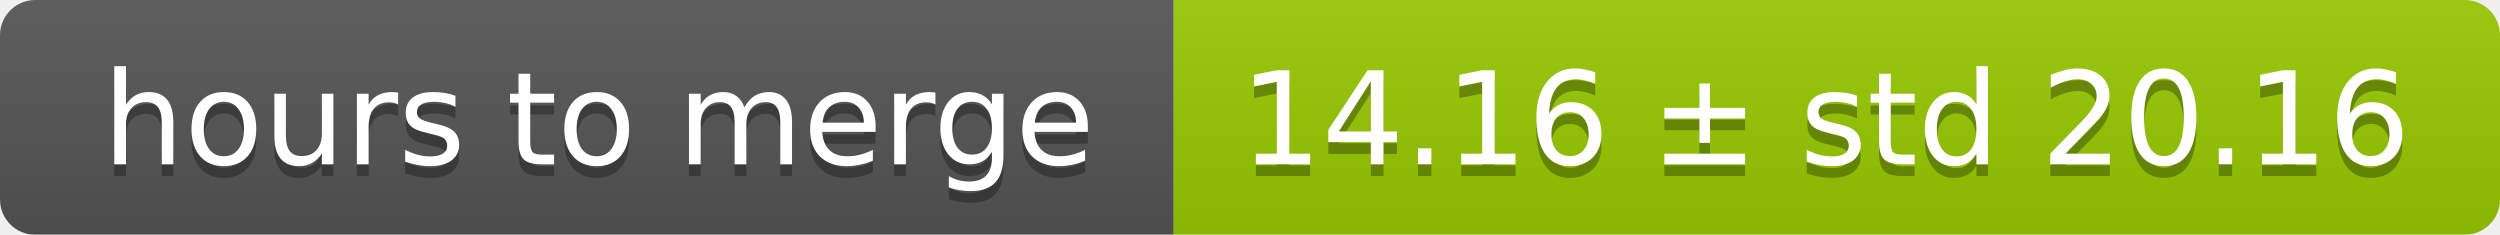
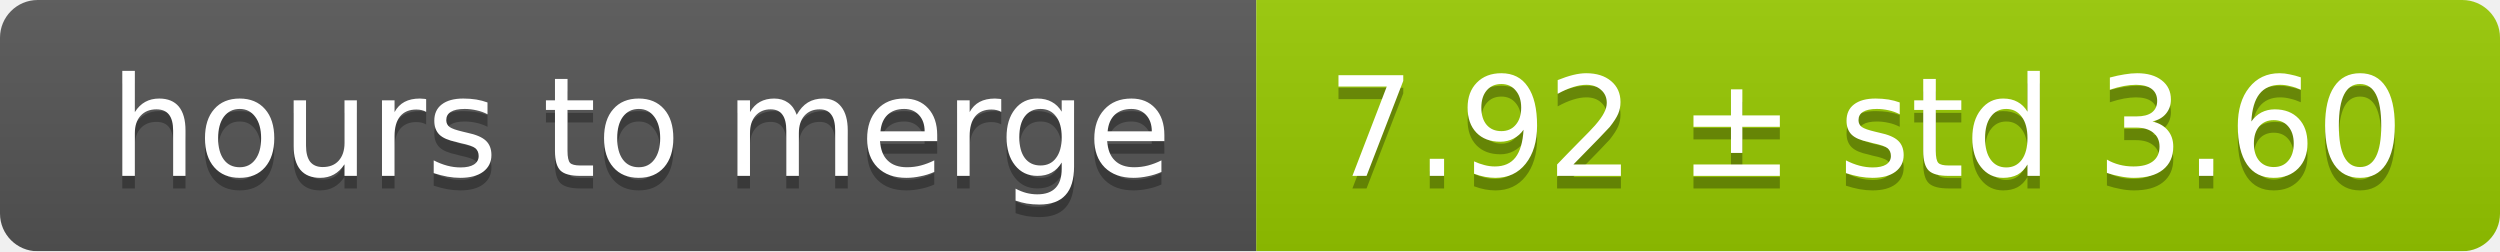
- <svg xmlns="http://www.w3.org/2000/svg" width="213" height="20">
+ <svg xmlns="http://www.w3.org/2000/svg" width="199" height="20">
  <linearGradient id="smooth" x2="0" y2="100%">
    <stop offset="0" stop-color="#bbb" stop-opacity=".1" />
    <stop offset="1" stop-opacity=".1" />
  </linearGradient>
  <mask id="round">
-     <rect width="213" height="20" rx="3" fill="#fff" />
+     <rect width="199" height="20" rx="3" fill="#fff" />
  </mask>
  <g mask="url(#round)">
    <rect width="100" height="20" fill="#555" />
-     <rect x="100" width="113" height="20" fill="#97ca00" />
-     <rect width="213" height="20" fill="url(#smooth)" />
+     <rect x="100" width="99" height="20" fill="#97ca00" />
+     <rect width="199" height="20" fill="url(#smooth)" />
  </g>
  <g fill="#fff" text-anchor="middle" font-family="DejaVu Sans,Verdana,Geneva,sans-serif" font-size="11">
    <text x="51" y="15" fill="#010101" fill-opacity=".3">hours to merge</text>
    <text x="51" y="14">hours to merge</text>
-     <text x="155.5" y="15" fill="#010101" fill-opacity=".3">14.16 ± std 20.16</text>
-     <text x="155.5" y="14">14.16 ± std 20.16</text>
+     <text x="148.5" y="15" fill="#010101" fill-opacity=".3">7.92 ± std 3.60</text>
+     <text x="148.5" y="14">7.92 ± std 3.60</text>
  </g>
</svg>
